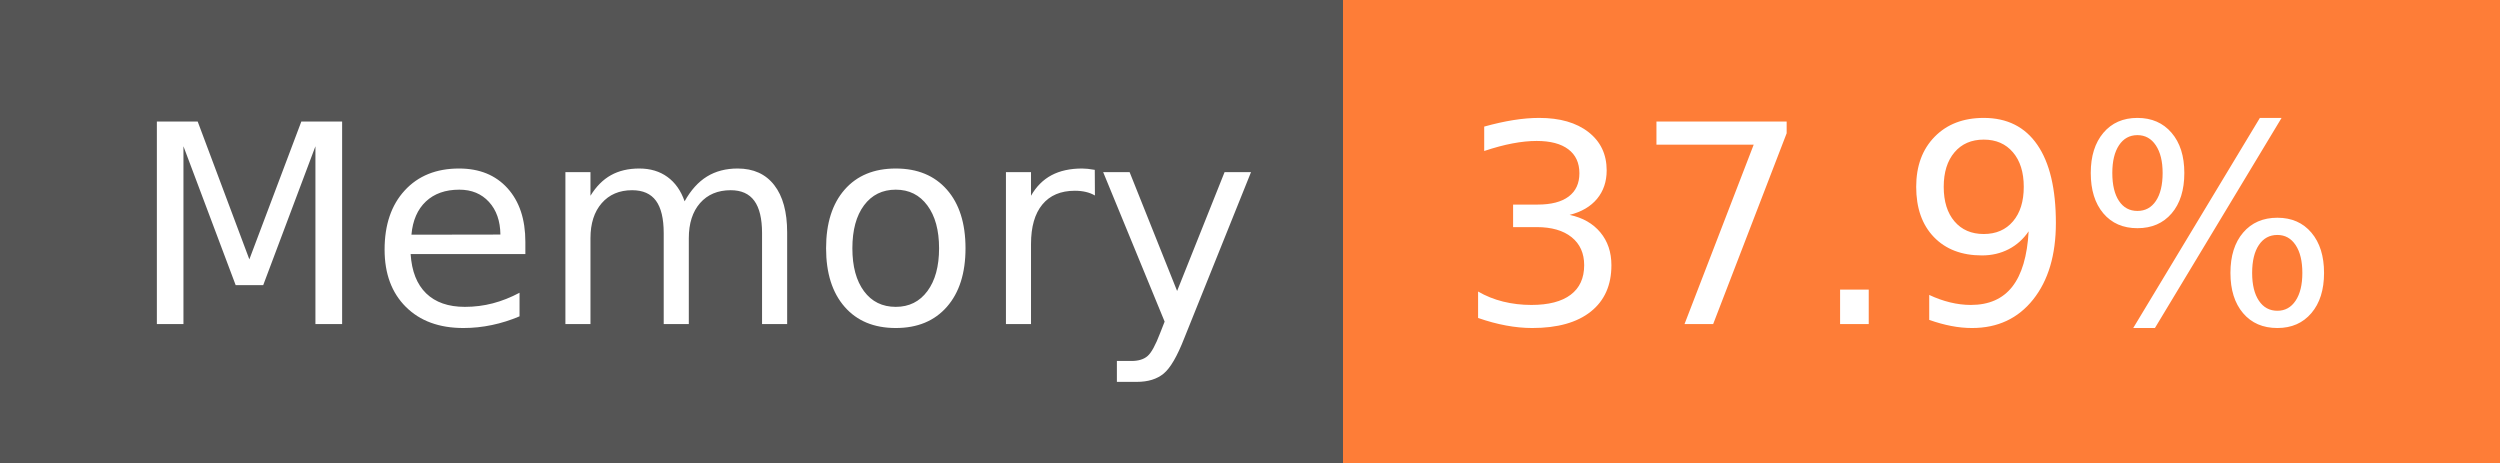
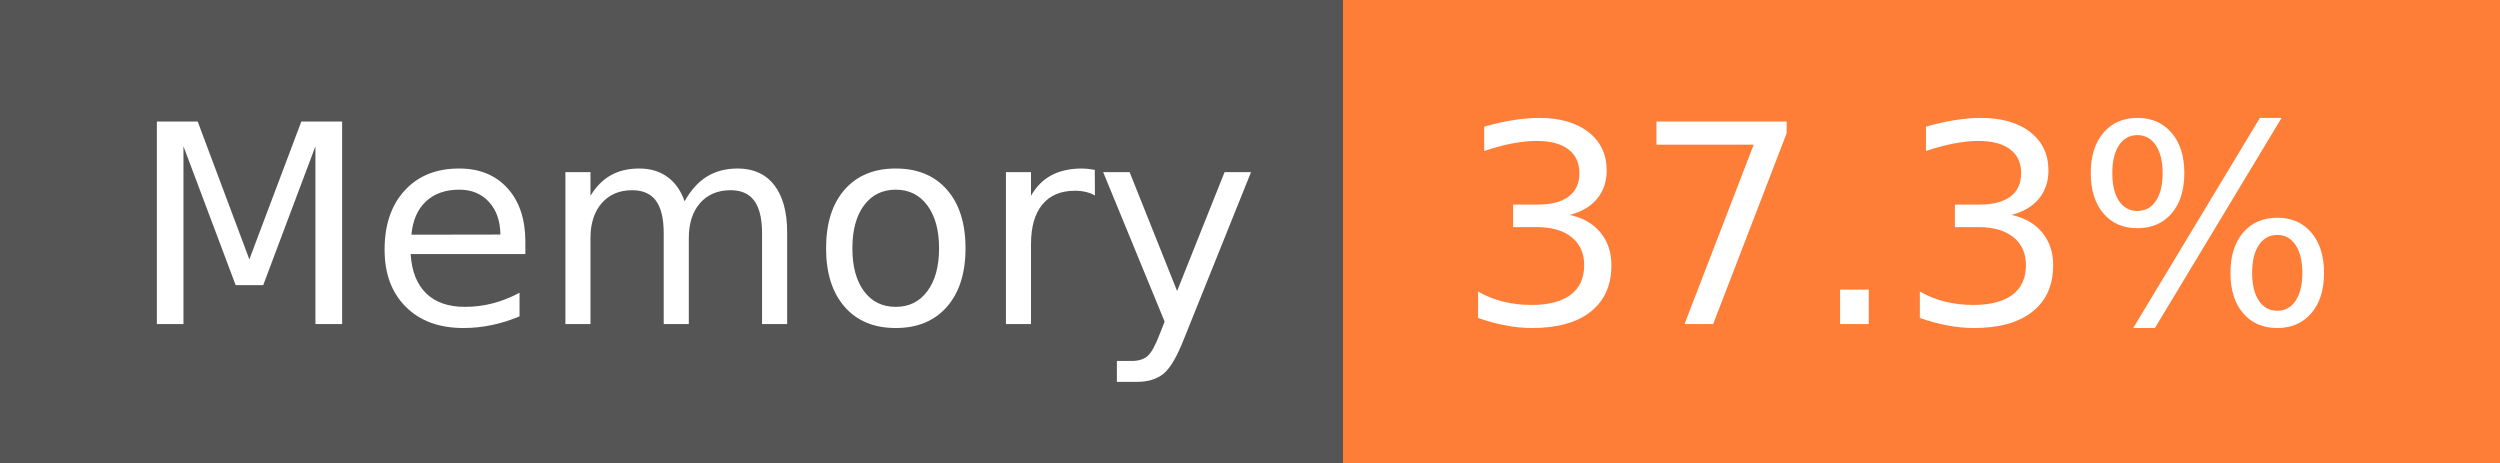
- <svg xmlns="http://www.w3.org/2000/svg" width="108" height="20" role="img" aria-label="Memory: 37.9%">
+ <svg xmlns="http://www.w3.org/2000/svg" width="108" height="20" role="img" aria-label="Memory: 37.3%">
  <g shape-rendering="crispEdges">
    <rect width="58" height="20" fill="#555" />
    <rect x="58" width="50" height="20" fill="#fe7d37" />
  </g>
  <g fill="#fff" text-anchor="middle" font-family="Verdana,Geneva,DejaVu Sans,sans-serif" text-rendering="geometricPrecision" font-size="120">
    <text x="300" y="140" transform="scale(.1)" fill="#fff" textLength="466">Memory</text>
-     <text x="820" y="140" transform="scale(.1)" fill="#fff" textLength="390">37.9%</text>
+     <text x="820" y="140" transform="scale(.1)" fill="#fff" textLength="390">37.3%</text>
  </g>
</svg>
